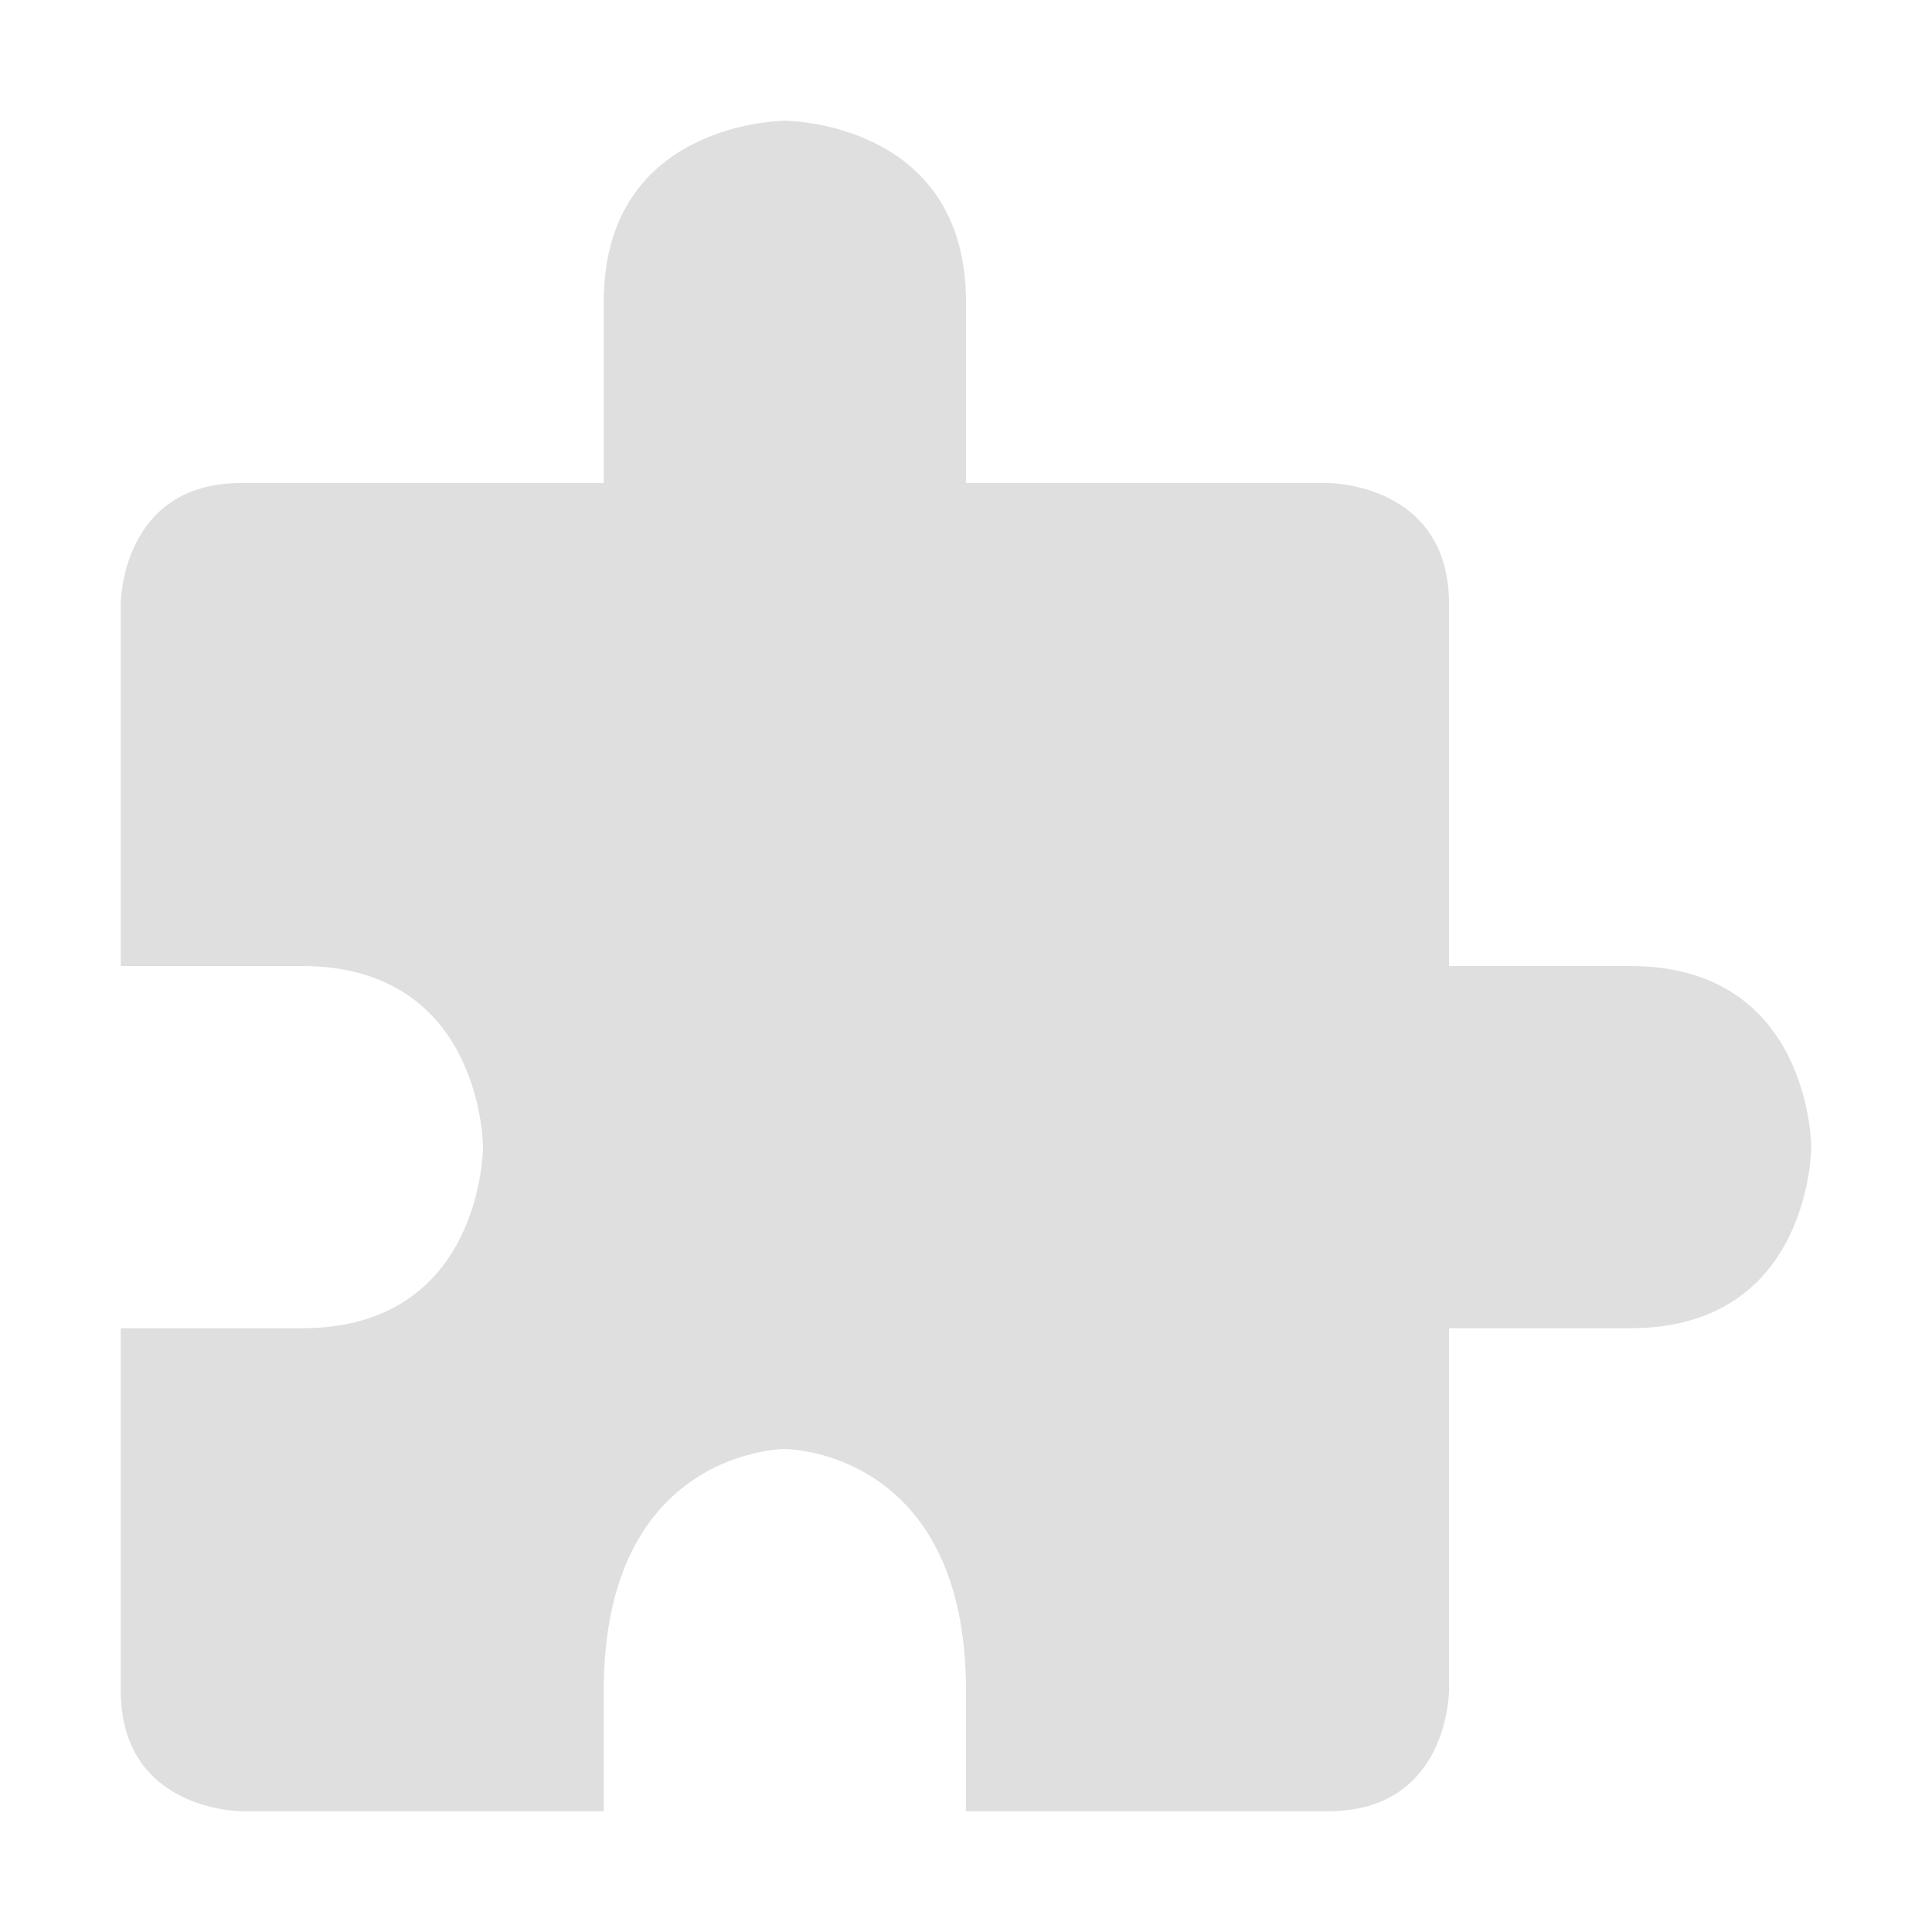
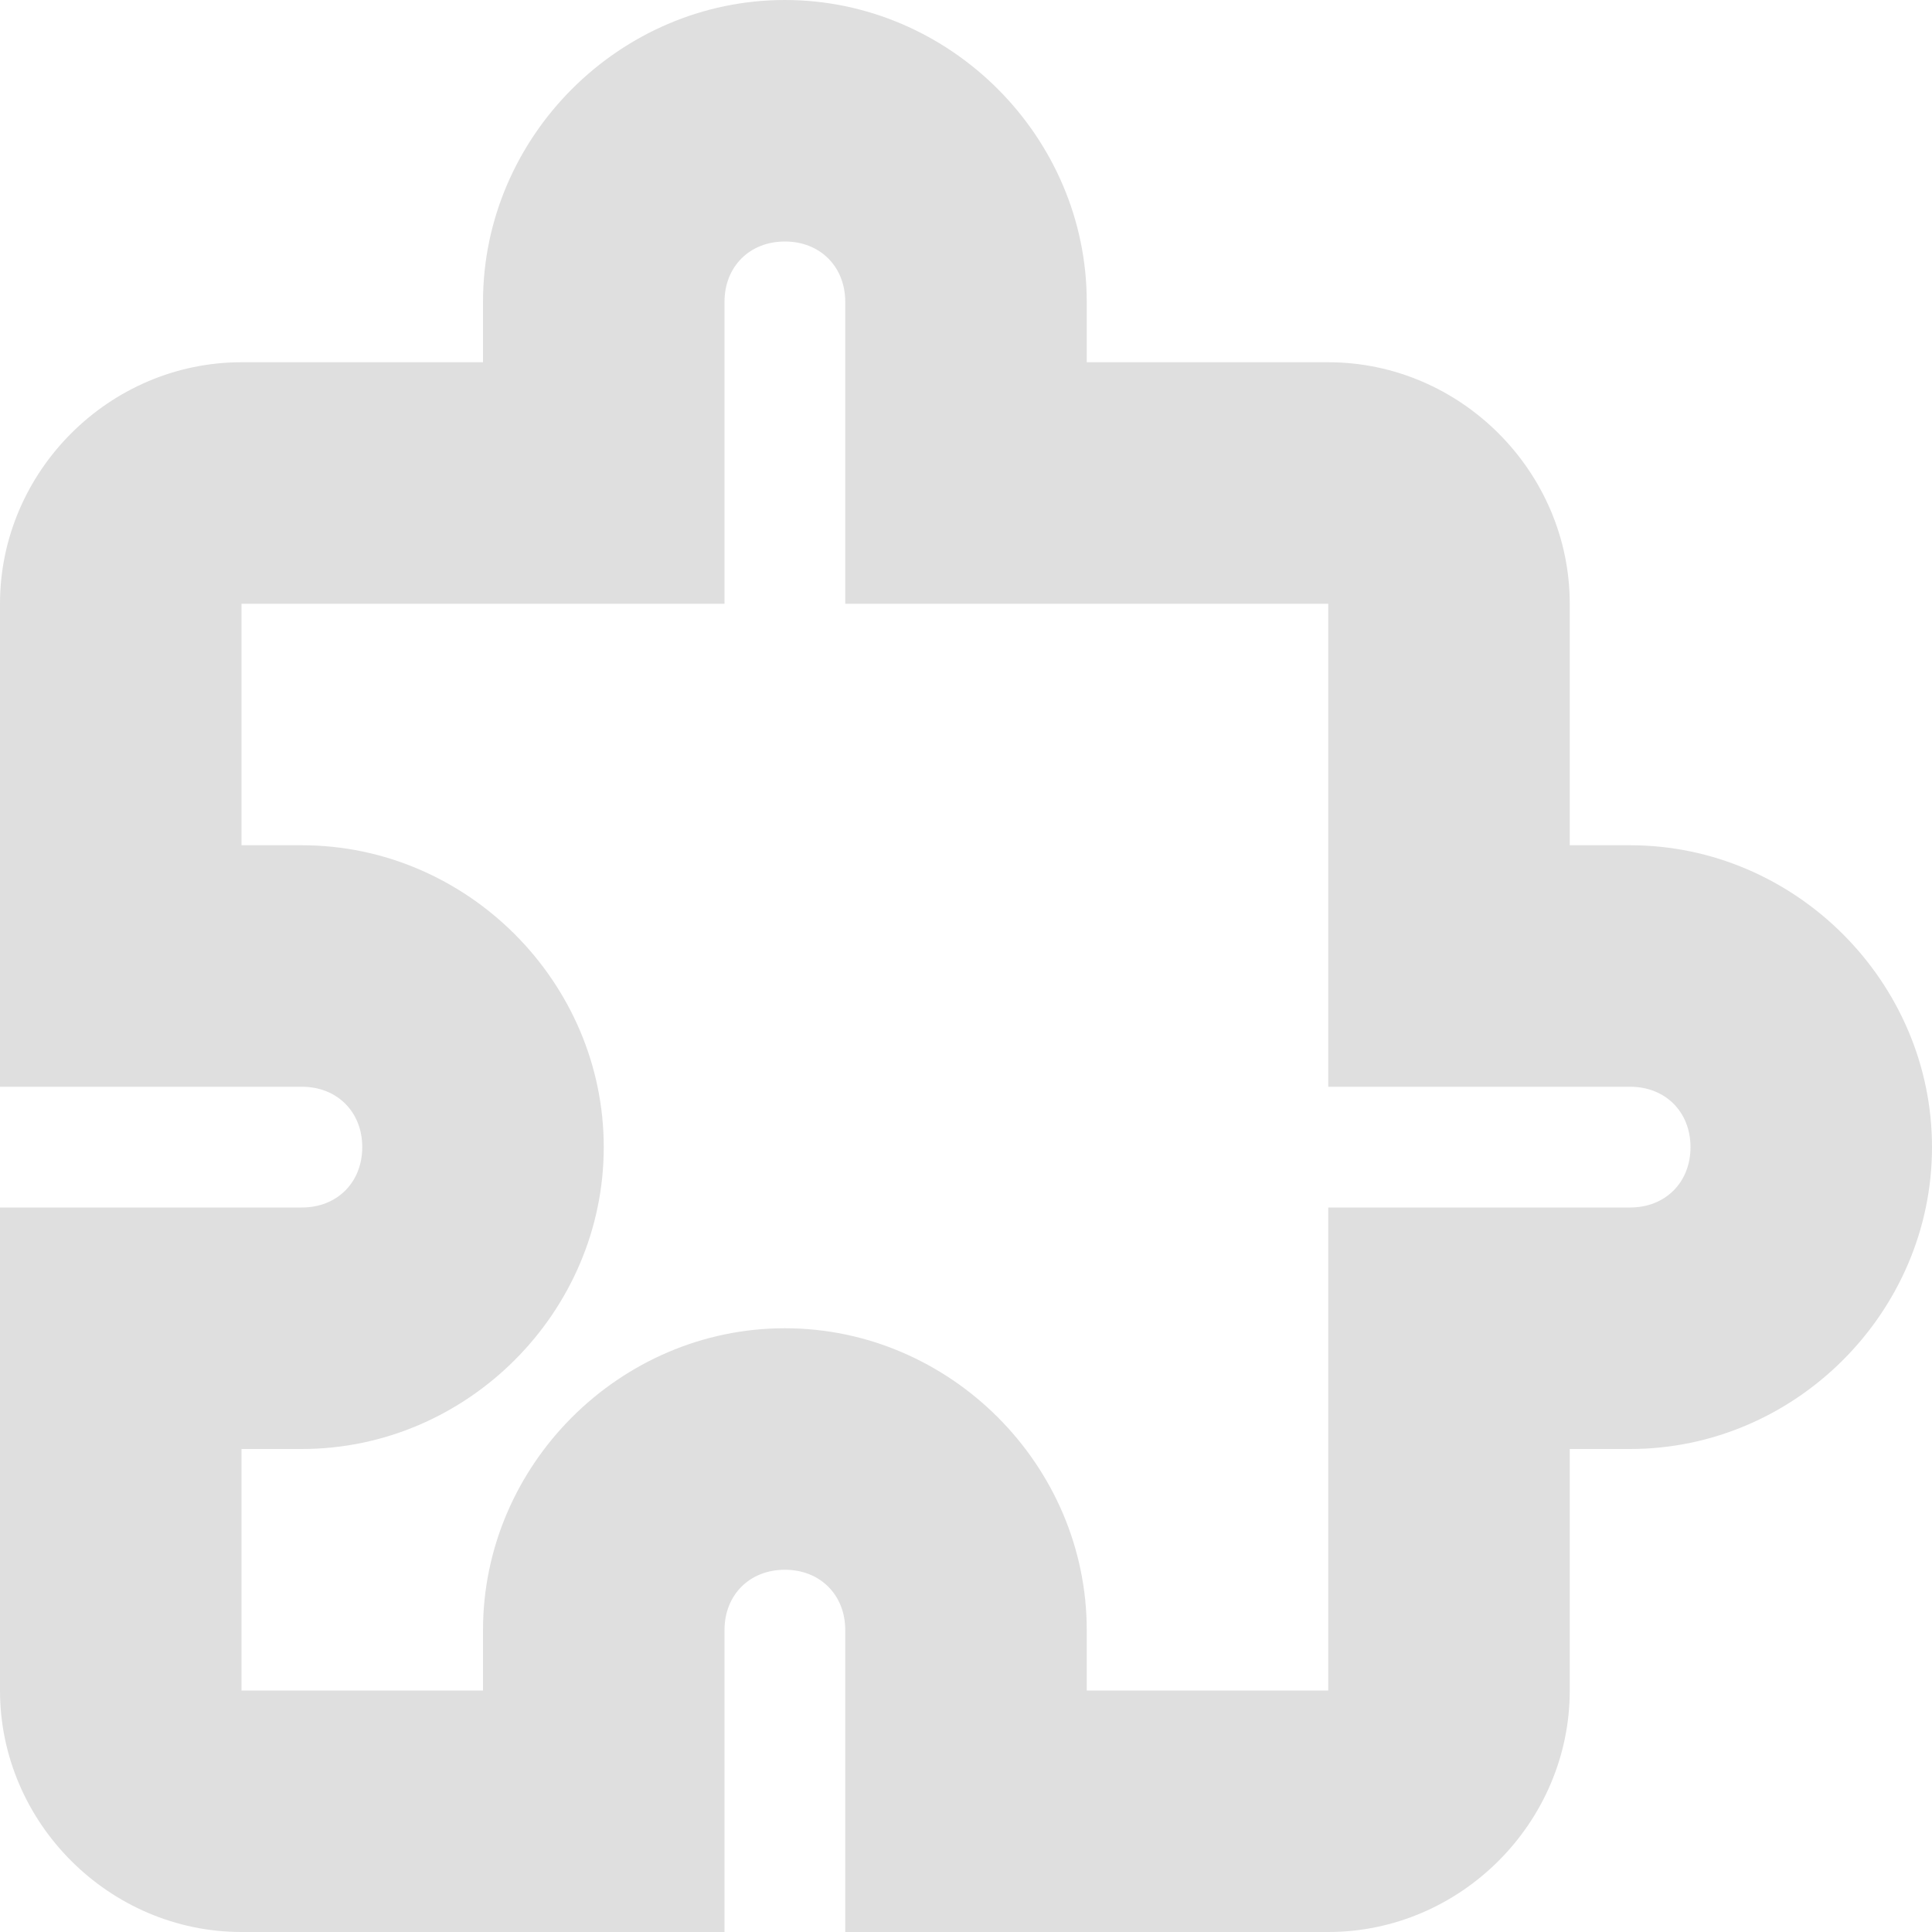
- <svg xmlns="http://www.w3.org/2000/svg" width="16" height="16" version="1.1">
-   <defs>
+ <svg xmlns="http://www.w3.org/2000/svg" width="16" height="16" viewBox="0 0 16 16" version="1.1" id="svg5">
+   <defs id="defs2">
    <style id="current-color-scheme" type="text/css">
-    .ColorScheme-Text { color:#dfdfdf; } .ColorScheme-Highlight { color:#4285f4; } .ColorScheme-NeutralText { color:#ff9800; } .ColorScheme-PositiveText { color:#4caf50; } .ColorScheme-NegativeText { color:#f44336; }
-   </style>
+         .ColorScheme-Text { color:#dfdfdf; } .ColorScheme-Highlight { color:#4285f4; } .ColorScheme-NeutralText { color:#ff9800; } .ColorScheme-PositiveText { color:#4caf50; } .ColorScheme-NegativeText { color:#f44336; }
+      </style>
  </defs>
-   <path style="fill:currentColor" class="ColorScheme-Text" d="M 6.5,1 C 6.5,1 5,1 5,2.5 V 4 H 2 C 1,4 1,5 1,5 V 8 H 2.5 C 4,8 4,9.5 4,9.5 4,9.5 4,11 2.5,11 H 1 V 14 C 1,15 2,15 2,15 H 5 V 14 C 5,12 6.5,12 6.5,12 6.5,12 8,12 8,14 V 15 H 11 C 12,15 12,14 12,14 V 11 H 13.5 C 15,11 15,9.5 15,9.5 15,9.5 15,8 13.5,8 H 12 V 5 C 12,4 11,4 11,4 H 8 V 2.5 C 8,1 6.5,1 6.5,1 Z" />
+   <path d="M 6.5,0 C 5.132,0 4,1.132 4,2.5 V 3 H 2 C 0.904,3 0,3.905 0,5 V 9 H 2.5 C 2.792,9 3,9.208 3,9.5 3,9.792 2.792,10 2.5,10 H 0 v 4 c 0,1.095 0.905,2 2,2 H 6 V 13.5 C 6,13.208 6.208,13 6.5,13 6.792,13 7,13.208 7,13.5 V 16 h 4 c 1.095,0 2,-0.905 2,-2 v -2 h 0.5 C 14.868,12 16,10.868 16,9.5 16,8.132 14.868,7 13.5,7 H 13 V 5 C 13,3.905 12.095,3 11,3 H 9 V 2.5 C 9,1.132 7.868,0 6.5,0 Z m 0,2 C 6.792,2 7,2.208 7,2.5 V 5 h 4 v 4 h 2.5 C 13.792,9 14,9.208 14,9.5 14,9.792 13.792,10 13.5,10 H 11 v 4 H 9 V 13.5 C 9,12.132 7.868,11 6.5,11 5.132,11 4,12.132 4,13.5 V 14 H 2 V 12 H 2.5 C 3.868,12 5,10.868 5,9.5 5,8.132 3.868,7 2.5,7 H 2 V 5 H 6 V 2.5 C 6,2.208 6.208,2 6.5,2 Z" style="fill:currentColor;fill-opacity:1;-inkscape-stroke:none" class="ColorScheme-Text" id="path395" />
</svg>
